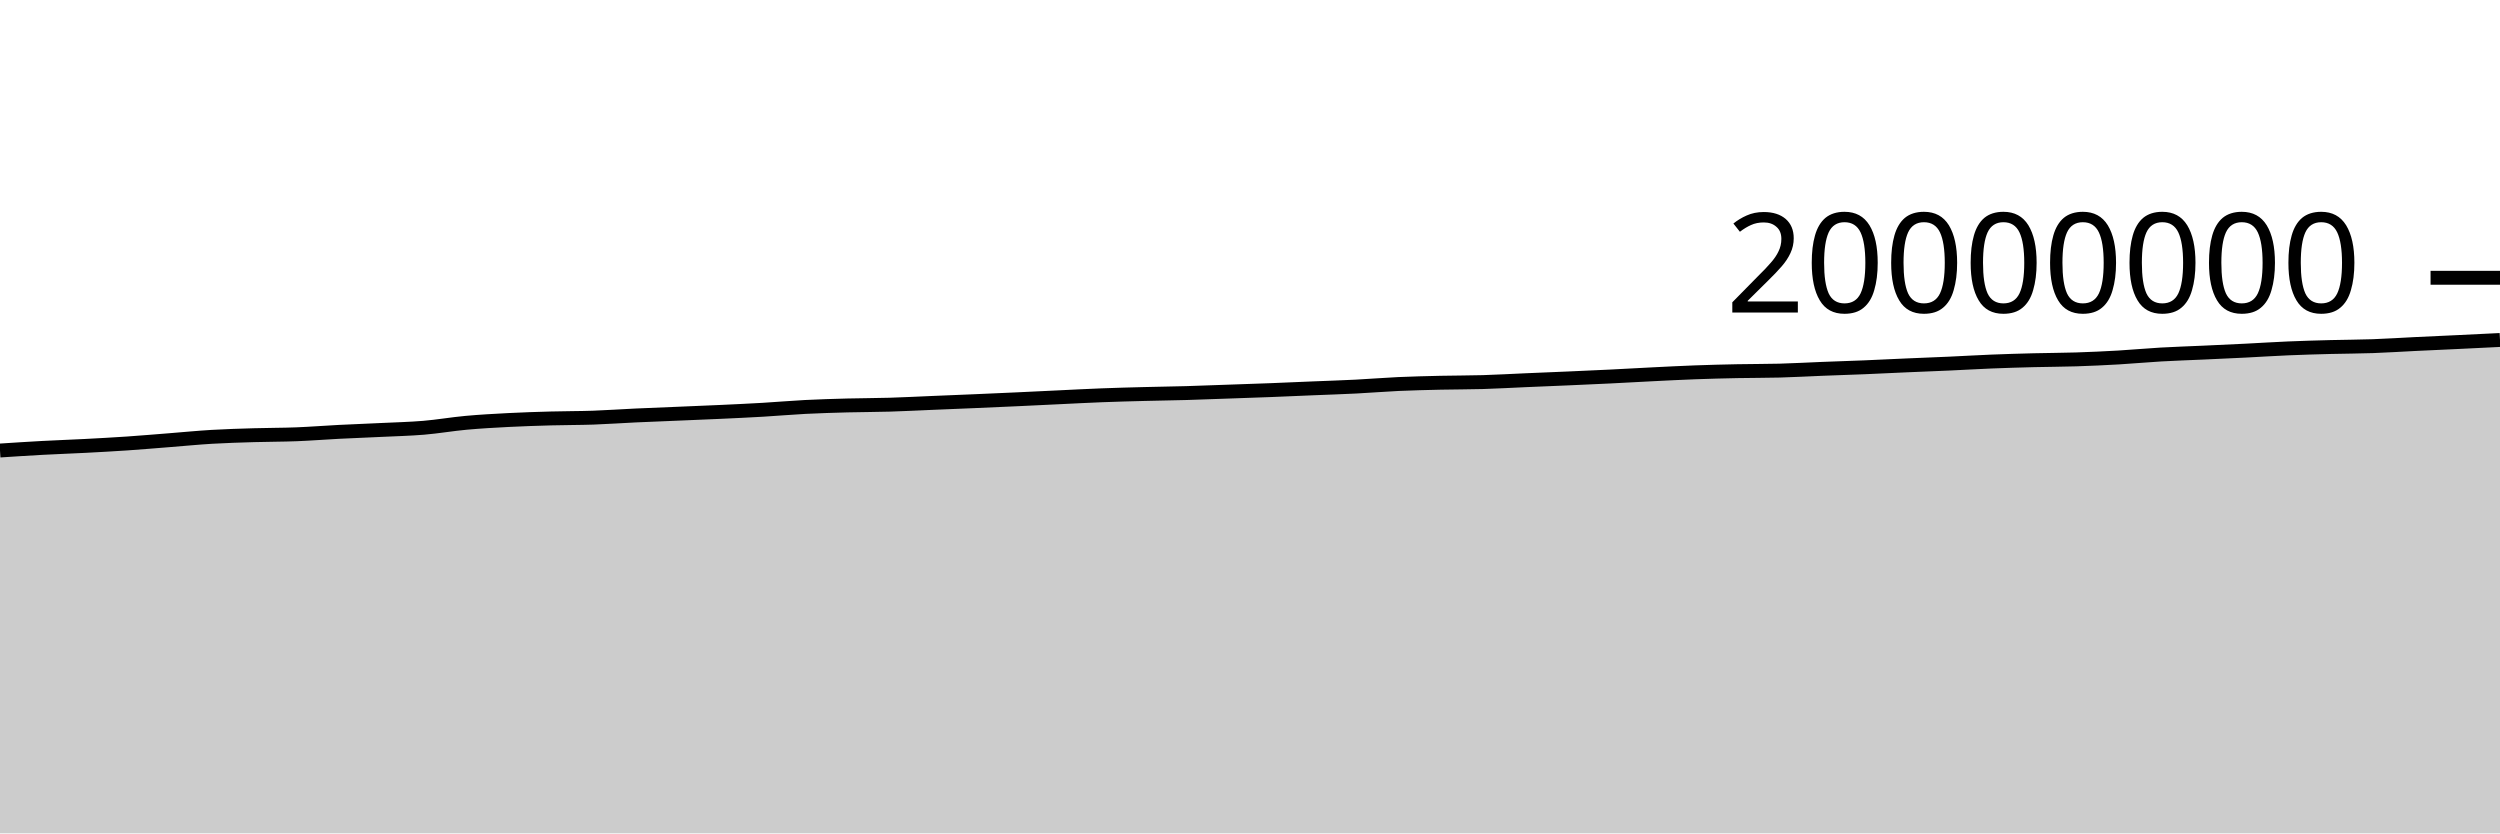
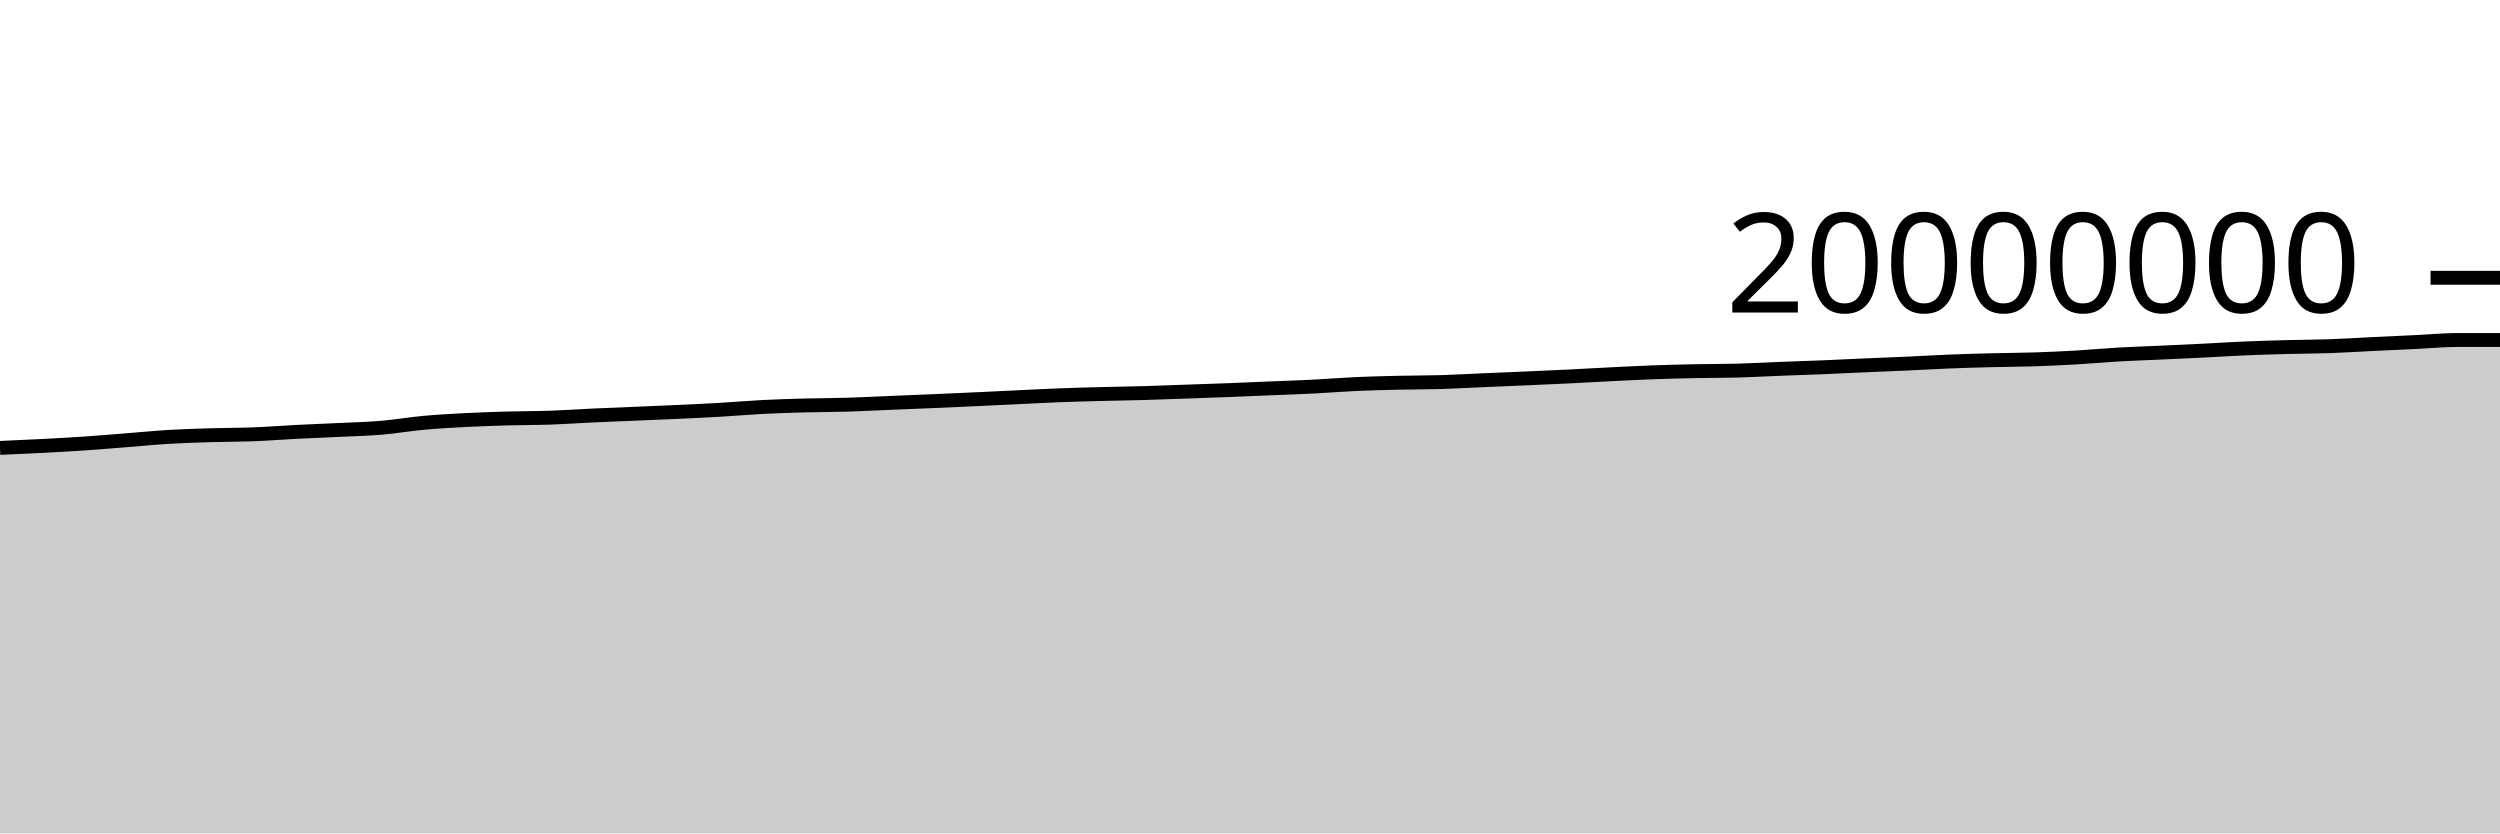
<svg xmlns="http://www.w3.org/2000/svg" viewBox="0 0 180 60">
  <g transform="translate(0,20)">
-     <path class="area" fill="rgba(0, 0, 0, 0.2)" d="M0,12.437C1.017,12.371,2.034,12.304,3.051,12.249C4.068,12.194,5.085,12.16,6.102,12.107C7.119,12.053,8.136,11.999,9.153,11.93C10.169,11.861,11.186,11.772,12.203,11.693C13.22,11.613,14.237,11.512,15.254,11.452C16.271,11.392,17.288,11.363,18.305,11.333C19.322,11.302,20.339,11.308,21.356,11.268C22.373,11.228,23.39,11.146,24.407,11.094C25.424,11.042,26.441,11.005,27.458,10.956C28.475,10.906,29.492,10.884,30.508,10.799C31.525,10.713,32.542,10.535,33.559,10.442C34.576,10.349,35.593,10.294,36.61,10.241C37.627,10.189,38.644,10.156,39.661,10.128C40.678,10.099,41.695,10.106,42.712,10.071C43.729,10.035,44.746,9.961,45.763,9.914C46.78,9.867,47.797,9.83,48.814,9.787C49.831,9.744,50.847,9.705,51.864,9.657C52.881,9.61,53.898,9.564,54.915,9.504C55.932,9.445,56.949,9.353,57.966,9.301C58.983,9.249,60,9.22,61.017,9.192C62.034,9.165,63.051,9.168,64.068,9.137C65.085,9.107,66.102,9.052,67.119,9.01C68.136,8.968,69.153,8.928,70.169,8.884C71.186,8.841,72.203,8.795,73.22,8.749C74.237,8.702,75.254,8.651,76.271,8.603C77.288,8.555,78.305,8.5,79.322,8.461C80.339,8.421,81.356,8.395,82.373,8.369C83.39,8.342,84.407,8.33,85.424,8.301C86.441,8.272,87.458,8.231,88.475,8.195C89.492,8.16,90.508,8.127,91.525,8.087C92.542,8.048,93.559,8.001,94.576,7.959C95.593,7.917,96.61,7.886,97.627,7.834C98.644,7.783,99.661,7.696,100.678,7.65C101.695,7.604,102.712,7.581,103.729,7.557C104.746,7.534,105.763,7.54,106.78,7.51C107.797,7.479,108.814,7.42,109.831,7.376C110.847,7.333,111.864,7.293,112.881,7.248C113.898,7.204,114.915,7.159,115.932,7.109C116.949,7.059,117.966,6.999,118.983,6.949C120,6.899,121.017,6.845,122.034,6.808C123.051,6.77,124.068,6.745,125.085,6.724C126.102,6.703,127.119,6.711,128.136,6.684C129.153,6.657,130.169,6.598,131.186,6.558C132.203,6.518,133.22,6.487,134.237,6.445C135.254,6.403,136.271,6.351,137.288,6.307C138.305,6.263,139.322,6.226,140.339,6.18C141.356,6.134,142.373,6.072,143.39,6.031C144.407,5.99,145.424,5.961,146.441,5.935C147.458,5.909,148.475,5.909,149.492,5.876C150.508,5.843,151.525,5.797,152.542,5.738C153.559,5.679,154.576,5.582,155.593,5.524C156.61,5.466,157.627,5.434,158.644,5.388C159.661,5.341,160.678,5.296,161.695,5.245C162.712,5.194,163.729,5.127,164.746,5.084C165.763,5.04,166.78,5.013,167.797,4.986C168.814,4.96,169.831,4.959,170.847,4.923C171.864,4.887,172.881,4.819,173.898,4.77C174.915,4.721,175.932,4.677,176.949,4.628C177.966,4.58,178.983,4.529,180,4.479L180,40C178.983,40,177.966,40,176.949,40C175.932,40,174.915,40,173.898,40C172.881,40,171.864,40,170.847,40C169.831,40,168.814,40,167.797,40C166.78,40,165.763,40,164.746,40C163.729,40,162.712,40,161.695,40C160.678,40,159.661,40,158.644,40C157.627,40,156.61,40,155.593,40C154.576,40,153.559,40,152.542,40C151.525,40,150.508,40,149.492,40C148.475,40,147.458,40,146.441,40C145.424,40,144.407,40,143.39,40C142.373,40,141.356,40,140.339,40C139.322,40,138.305,40,137.288,40C136.271,40,135.254,40,134.237,40C133.22,40,132.203,40,131.186,40C130.169,40,129.153,40,128.136,40C127.119,40,126.102,40,125.085,40C124.068,40,123.051,40,122.034,40C121.017,40,120,40,118.983,40C117.966,40,116.949,40,115.932,40C114.915,40,113.898,40,112.881,40C111.864,40,110.847,40,109.831,40C108.814,40,107.797,40,106.78,40C105.763,40,104.746,40,103.729,40C102.712,40,101.695,40,100.678,40C99.661,40,98.644,40,97.627,40C96.61,40,95.593,40,94.576,40C93.559,40,92.542,40,91.525,40C90.508,40,89.492,40,88.475,40C87.458,40,86.441,40,85.424,40C84.407,40,83.39,40,82.373,40C81.356,40,80.339,40,79.322,40C78.305,40,77.288,40,76.271,40C75.254,40,74.237,40,73.22,40C72.203,40,71.186,40,70.169,40C69.153,40,68.136,40,67.119,40C66.102,40,65.085,40,64.068,40C63.051,40,62.034,40,61.017,40C60,40,58.983,40,57.966,40C56.949,40,55.932,40,54.915,40C53.898,40,52.881,40,51.864,40C50.847,40,49.831,40,48.814,40C47.797,40,46.78,40,45.763,40C44.746,40,43.729,40,42.712,40C41.695,40,40.678,40,39.661,40C38.644,40,37.627,40,36.61,40C35.593,40,34.576,40,33.559,40C32.542,40,31.525,40,30.508,40C29.492,40,28.475,40,27.458,40C26.441,40,25.424,40,24.407,40C23.39,40,22.373,40,21.356,40C20.339,40,19.322,40,18.305,40C17.288,40,16.271,40,15.254,40C14.237,40,13.22,40,12.203,40C11.186,40,10.169,40,9.153,40C8.136,40,7.119,40,6.102,40C5.085,40,4.068,40,3.051,40C2.034,40,1.017,40,0,40Z" />
-     <path class="line" stroke="black" fill="none" d="M0,12.437C1.017,12.371,2.034,12.304,3.051,12.249C4.068,12.194,5.085,12.16,6.102,12.107C7.119,12.053,8.136,11.999,9.153,11.93C10.169,11.861,11.186,11.772,12.203,11.693C13.22,11.613,14.237,11.512,15.254,11.452C16.271,11.392,17.288,11.363,18.305,11.333C19.322,11.302,20.339,11.308,21.356,11.268C22.373,11.228,23.39,11.146,24.407,11.094C25.424,11.042,26.441,11.005,27.458,10.956C28.475,10.906,29.492,10.884,30.508,10.799C31.525,10.713,32.542,10.535,33.559,10.442C34.576,10.349,35.593,10.294,36.61,10.241C37.627,10.189,38.644,10.156,39.661,10.128C40.678,10.099,41.695,10.106,42.712,10.071C43.729,10.035,44.746,9.961,45.763,9.914C46.78,9.867,47.797,9.83,48.814,9.787C49.831,9.744,50.847,9.705,51.864,9.657C52.881,9.61,53.898,9.564,54.915,9.504C55.932,9.445,56.949,9.353,57.966,9.301C58.983,9.249,60,9.22,61.017,9.192C62.034,9.165,63.051,9.168,64.068,9.137C65.085,9.107,66.102,9.052,67.119,9.01C68.136,8.968,69.153,8.928,70.169,8.884C71.186,8.841,72.203,8.795,73.22,8.749C74.237,8.702,75.254,8.651,76.271,8.603C77.288,8.555,78.305,8.5,79.322,8.461C80.339,8.421,81.356,8.395,82.373,8.369C83.39,8.342,84.407,8.33,85.424,8.301C86.441,8.272,87.458,8.231,88.475,8.195C89.492,8.16,90.508,8.127,91.525,8.087C92.542,8.048,93.559,8.001,94.576,7.959C95.593,7.917,96.61,7.886,97.627,7.834C98.644,7.783,99.661,7.696,100.678,7.65C101.695,7.604,102.712,7.581,103.729,7.557C104.746,7.534,105.763,7.54,106.78,7.51C107.797,7.479,108.814,7.42,109.831,7.376C110.847,7.333,111.864,7.293,112.881,7.248C113.898,7.204,114.915,7.159,115.932,7.109C116.949,7.059,117.966,6.999,118.983,6.949C120,6.899,121.017,6.845,122.034,6.808C123.051,6.77,124.068,6.745,125.085,6.724C126.102,6.703,127.119,6.711,128.136,6.684C129.153,6.657,130.169,6.598,131.186,6.558C132.203,6.518,133.22,6.487,134.237,6.445C135.254,6.403,136.271,6.351,137.288,6.307C138.305,6.263,139.322,6.226,140.339,6.18C141.356,6.134,142.373,6.072,143.39,6.031C144.407,5.99,145.424,5.961,146.441,5.935C147.458,5.909,148.475,5.909,149.492,5.876C150.508,5.843,151.525,5.797,152.542,5.738C153.559,5.679,154.576,5.582,155.593,5.524C156.61,5.466,157.627,5.434,158.644,5.388C159.661,5.341,160.678,5.296,161.695,5.245C162.712,5.194,163.729,5.127,164.746,5.084C165.763,5.04,166.78,5.013,167.797,4.986C168.814,4.96,169.831,4.959,170.847,4.923C171.864,4.887,172.881,4.819,173.898,4.77C174.915,4.721,175.932,4.677,176.949,4.628C177.966,4.58,178.983,4.529,180,4.479" />
+     <path class="area" fill="rgba(0, 0, 0, 0.2)" d="M0,12.249C1.017,12.204,2.034,12.16,3.051,12.107C4.068,12.053,5.085,11.999,6.102,11.93C7.119,11.861,8.136,11.772,9.153,11.693C10.169,11.613,11.186,11.512,12.203,11.452C13.22,11.392,14.237,11.363,15.254,11.333C16.271,11.302,17.288,11.308,18.305,11.268C19.322,11.228,20.339,11.146,21.356,11.094C22.373,11.042,23.39,11.005,24.407,10.956C25.424,10.906,26.441,10.884,27.458,10.799C28.475,10.713,29.492,10.535,30.508,10.442C31.525,10.349,32.542,10.294,33.559,10.241C34.576,10.189,35.593,10.156,36.61,10.128C37.627,10.099,38.644,10.106,39.661,10.071C40.678,10.035,41.695,9.961,42.712,9.914C43.729,9.867,44.746,9.83,45.763,9.787C46.78,9.744,47.797,9.705,48.814,9.657C49.831,9.61,50.847,9.564,51.864,9.504C52.881,9.445,53.898,9.353,54.915,9.301C55.932,9.249,56.949,9.22,57.966,9.192C58.983,9.165,60,9.168,61.017,9.137C62.034,9.107,63.051,9.052,64.068,9.01C65.085,8.968,66.102,8.928,67.119,8.884C68.136,8.841,69.153,8.795,70.169,8.749C71.186,8.702,72.203,8.651,73.22,8.603C74.237,8.555,75.254,8.5,76.271,8.461C77.288,8.421,78.305,8.395,79.322,8.369C80.339,8.342,81.356,8.33,82.373,8.301C83.39,8.272,84.407,8.231,85.424,8.195C86.441,8.16,87.458,8.127,88.475,8.087C89.492,8.048,90.508,8.001,91.525,7.959C92.542,7.917,93.559,7.886,94.576,7.834C95.593,7.783,96.61,7.696,97.627,7.65C98.644,7.604,99.661,7.581,100.678,7.557C101.695,7.534,102.712,7.54,103.729,7.51C104.746,7.479,105.763,7.42,106.78,7.376C107.797,7.333,108.814,7.293,109.831,7.248C110.847,7.204,111.864,7.159,112.881,7.109C113.898,7.059,114.915,6.999,115.932,6.949C116.949,6.899,117.966,6.845,118.983,6.808C120,6.77,121.017,6.745,122.034,6.724C123.051,6.703,124.068,6.711,125.085,6.684C126.102,6.657,127.119,6.598,128.136,6.558C129.153,6.518,130.169,6.487,131.186,6.445C132.203,6.403,133.22,6.351,134.237,6.307C135.254,6.263,136.271,6.226,137.288,6.18C138.305,6.134,139.322,6.072,140.339,6.031C141.356,5.99,142.373,5.961,143.39,5.935C144.407,5.909,145.424,5.909,146.441,5.876C147.458,5.843,148.475,5.797,149.492,5.738C150.508,5.679,151.525,5.582,152.542,5.524C153.559,5.466,154.576,5.434,155.593,5.388C156.61,5.341,157.627,5.296,158.644,5.245C159.661,5.194,160.678,5.127,161.695,5.084C162.712,5.04,163.729,5.013,164.746,4.986C165.763,4.96,166.78,4.959,167.797,4.923C168.814,4.887,169.831,4.819,170.847,4.77C171.864,4.721,172.881,4.677,173.898,4.628C174.915,4.58,175.932,4.479,176.949,4.479C177.966,4.479,178.983,4.479,180,4.479L180,40C178.983,40,177.966,40,176.949,40C175.932,40,174.915,40,173.898,40C172.881,40,171.864,40,170.847,40C169.831,40,168.814,40,167.797,40C166.78,40,165.763,40,164.746,40C163.729,40,162.712,40,161.695,40C160.678,40,159.661,40,158.644,40C157.627,40,156.61,40,155.593,40C154.576,40,153.559,40,152.542,40C151.525,40,150.508,40,149.492,40C148.475,40,147.458,40,146.441,40C145.424,40,144.407,40,143.39,40C142.373,40,141.356,40,140.339,40C139.322,40,138.305,40,137.288,40C136.271,40,135.254,40,134.237,40C133.22,40,132.203,40,131.186,40C130.169,40,129.153,40,128.136,40C127.119,40,126.102,40,125.085,40C124.068,40,123.051,40,122.034,40C121.017,40,120,40,118.983,40C117.966,40,116.949,40,115.932,40C114.915,40,113.898,40,112.881,40C111.864,40,110.847,40,109.831,40C108.814,40,107.797,40,106.78,40C105.763,40,104.746,40,103.729,40C102.712,40,101.695,40,100.678,40C99.661,40,98.644,40,97.627,40C96.61,40,95.593,40,94.576,40C93.559,40,92.542,40,91.525,40C90.508,40,89.492,40,88.475,40C87.458,40,86.441,40,85.424,40C84.407,40,83.39,40,82.373,40C81.356,40,80.339,40,79.322,40C78.305,40,77.288,40,76.271,40C75.254,40,74.237,40,73.22,40C72.203,40,71.186,40,70.169,40C69.153,40,68.136,40,67.119,40C66.102,40,65.085,40,64.068,40C63.051,40,62.034,40,61.017,40C60,40,58.983,40,57.966,40C56.949,40,55.932,40,54.915,40C53.898,40,52.881,40,51.864,40C50.847,40,49.831,40,48.814,40C47.797,40,46.78,40,45.763,40C44.746,40,43.729,40,42.712,40C41.695,40,40.678,40,39.661,40C38.644,40,37.627,40,36.61,40C35.593,40,34.576,40,33.559,40C32.542,40,31.525,40,30.508,40C29.492,40,28.475,40,27.458,40C26.441,40,25.424,40,24.407,40C23.39,40,22.373,40,21.356,40C20.339,40,19.322,40,18.305,40C17.288,40,16.271,40,15.254,40C14.237,40,13.22,40,12.203,40C11.186,40,10.169,40,9.153,40C8.136,40,7.119,40,6.102,40C5.085,40,4.068,40,3.051,40C2.034,40,1.017,40,0,40Z" />
+     <path class="line" stroke="black" fill="none" d="M0,12.249C1.017,12.204,2.034,12.16,3.051,12.107C4.068,12.053,5.085,11.999,6.102,11.93C7.119,11.861,8.136,11.772,9.153,11.693C10.169,11.613,11.186,11.512,12.203,11.452C13.22,11.392,14.237,11.363,15.254,11.333C16.271,11.302,17.288,11.308,18.305,11.268C19.322,11.228,20.339,11.146,21.356,11.094C22.373,11.042,23.39,11.005,24.407,10.956C25.424,10.906,26.441,10.884,27.458,10.799C28.475,10.713,29.492,10.535,30.508,10.442C31.525,10.349,32.542,10.294,33.559,10.241C34.576,10.189,35.593,10.156,36.61,10.128C37.627,10.099,38.644,10.106,39.661,10.071C40.678,10.035,41.695,9.961,42.712,9.914C43.729,9.867,44.746,9.83,45.763,9.787C46.78,9.744,47.797,9.705,48.814,9.657C49.831,9.61,50.847,9.564,51.864,9.504C52.881,9.445,53.898,9.353,54.915,9.301C55.932,9.249,56.949,9.22,57.966,9.192C58.983,9.165,60,9.168,61.017,9.137C62.034,9.107,63.051,9.052,64.068,9.01C65.085,8.968,66.102,8.928,67.119,8.884C68.136,8.841,69.153,8.795,70.169,8.749C71.186,8.702,72.203,8.651,73.22,8.603C74.237,8.555,75.254,8.5,76.271,8.461C77.288,8.421,78.305,8.395,79.322,8.369C80.339,8.342,81.356,8.33,82.373,8.301C83.39,8.272,84.407,8.231,85.424,8.195C86.441,8.16,87.458,8.127,88.475,8.087C89.492,8.048,90.508,8.001,91.525,7.959C92.542,7.917,93.559,7.886,94.576,7.834C95.593,7.783,96.61,7.696,97.627,7.65C98.644,7.604,99.661,7.581,100.678,7.557C101.695,7.534,102.712,7.54,103.729,7.51C104.746,7.479,105.763,7.42,106.78,7.376C107.797,7.333,108.814,7.293,109.831,7.248C110.847,7.204,111.864,7.159,112.881,7.109C113.898,7.059,114.915,6.999,115.932,6.949C116.949,6.899,117.966,6.845,118.983,6.808C120,6.77,121.017,6.745,122.034,6.724C123.051,6.703,124.068,6.711,125.085,6.684C126.102,6.657,127.119,6.598,128.136,6.558C129.153,6.518,130.169,6.487,131.186,6.445C132.203,6.403,133.22,6.351,134.237,6.307C135.254,6.263,136.271,6.226,137.288,6.18C138.305,6.134,139.322,6.072,140.339,6.031C141.356,5.99,142.373,5.961,143.39,5.935C144.407,5.909,145.424,5.909,146.441,5.876C147.458,5.843,148.475,5.797,149.492,5.738C150.508,5.679,151.525,5.582,152.542,5.524C153.559,5.466,154.576,5.434,155.593,5.388C156.61,5.341,157.627,5.296,158.644,5.245C159.661,5.194,160.678,5.127,161.695,5.084C162.712,5.04,163.729,5.013,164.746,4.986C165.763,4.96,166.78,4.959,167.797,4.923C168.814,4.887,169.831,4.819,170.847,4.77C171.864,4.721,172.881,4.677,173.898,4.628C174.915,4.58,175.932,4.479,176.949,4.479C177.966,4.479,178.983,4.479,180,4.479" />
    <path class="axis-ceiling" stroke-width="1" stroke="black" fill="none" d="M175,0L180,0" />
    <text class="axis-ceiling-label" font-family="sans-serif" text-anchor="end" font-size="10px" x="170" y="2.5">20000000</text>
  </g>
</svg>
